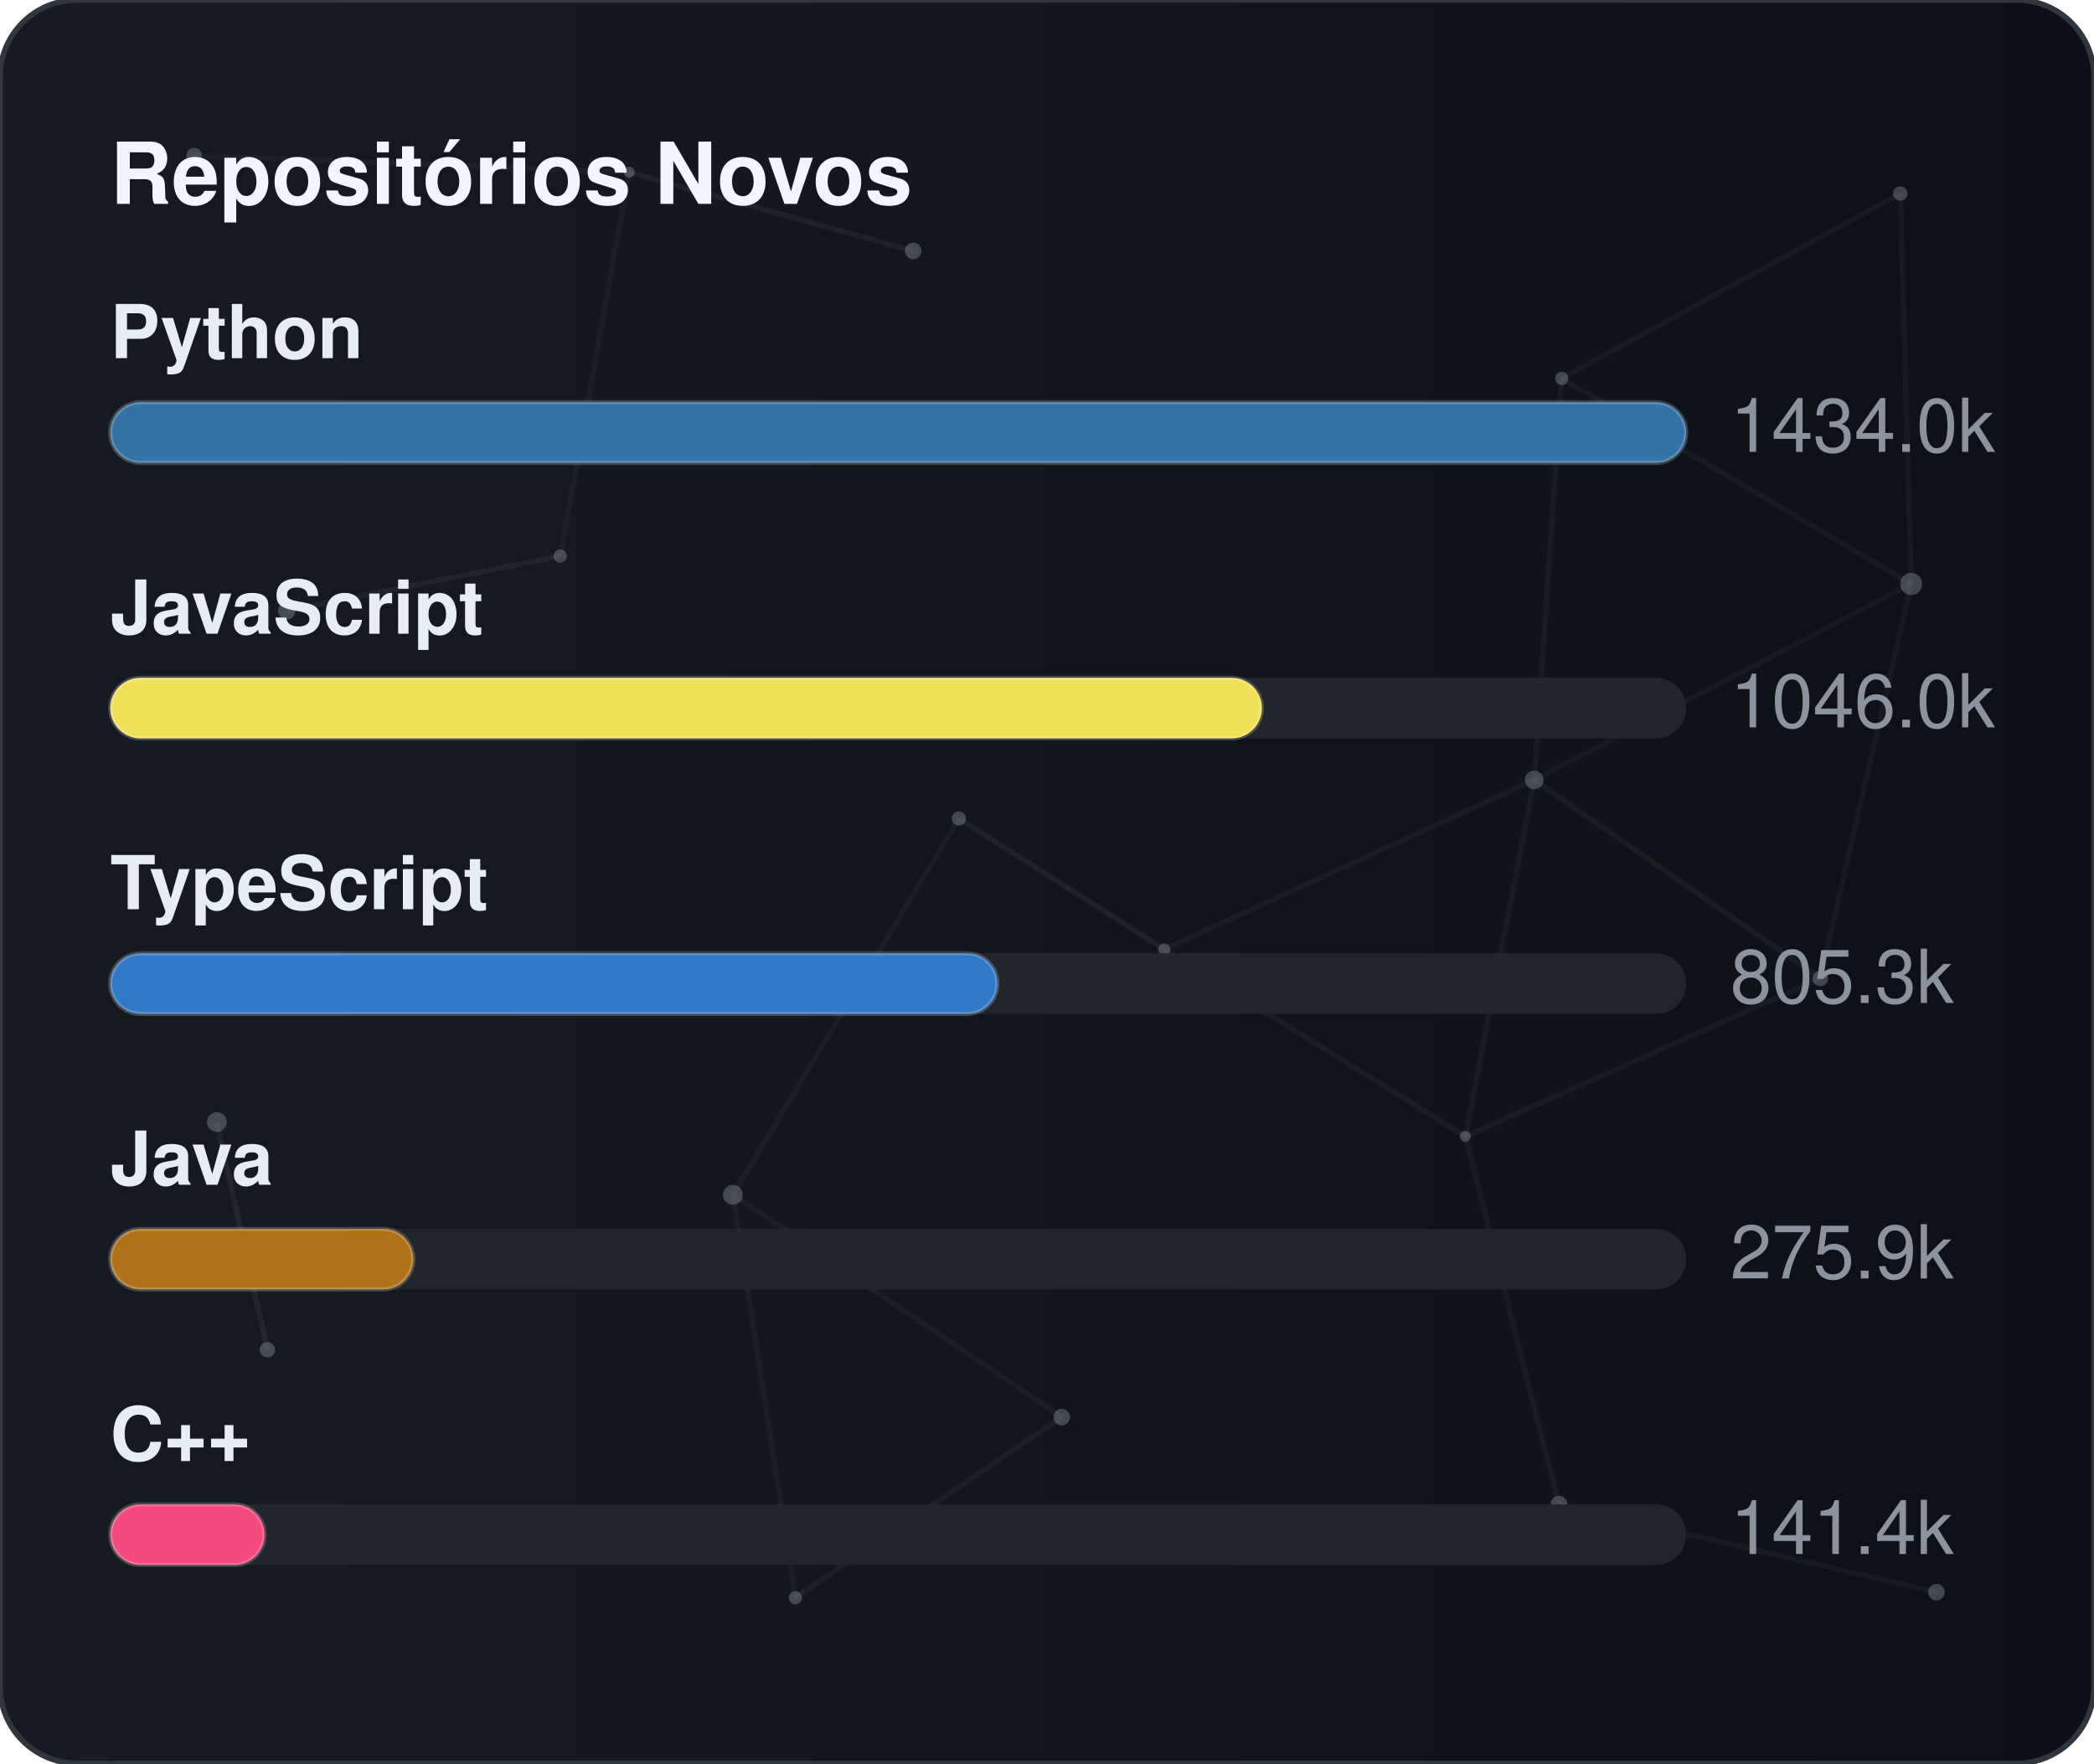
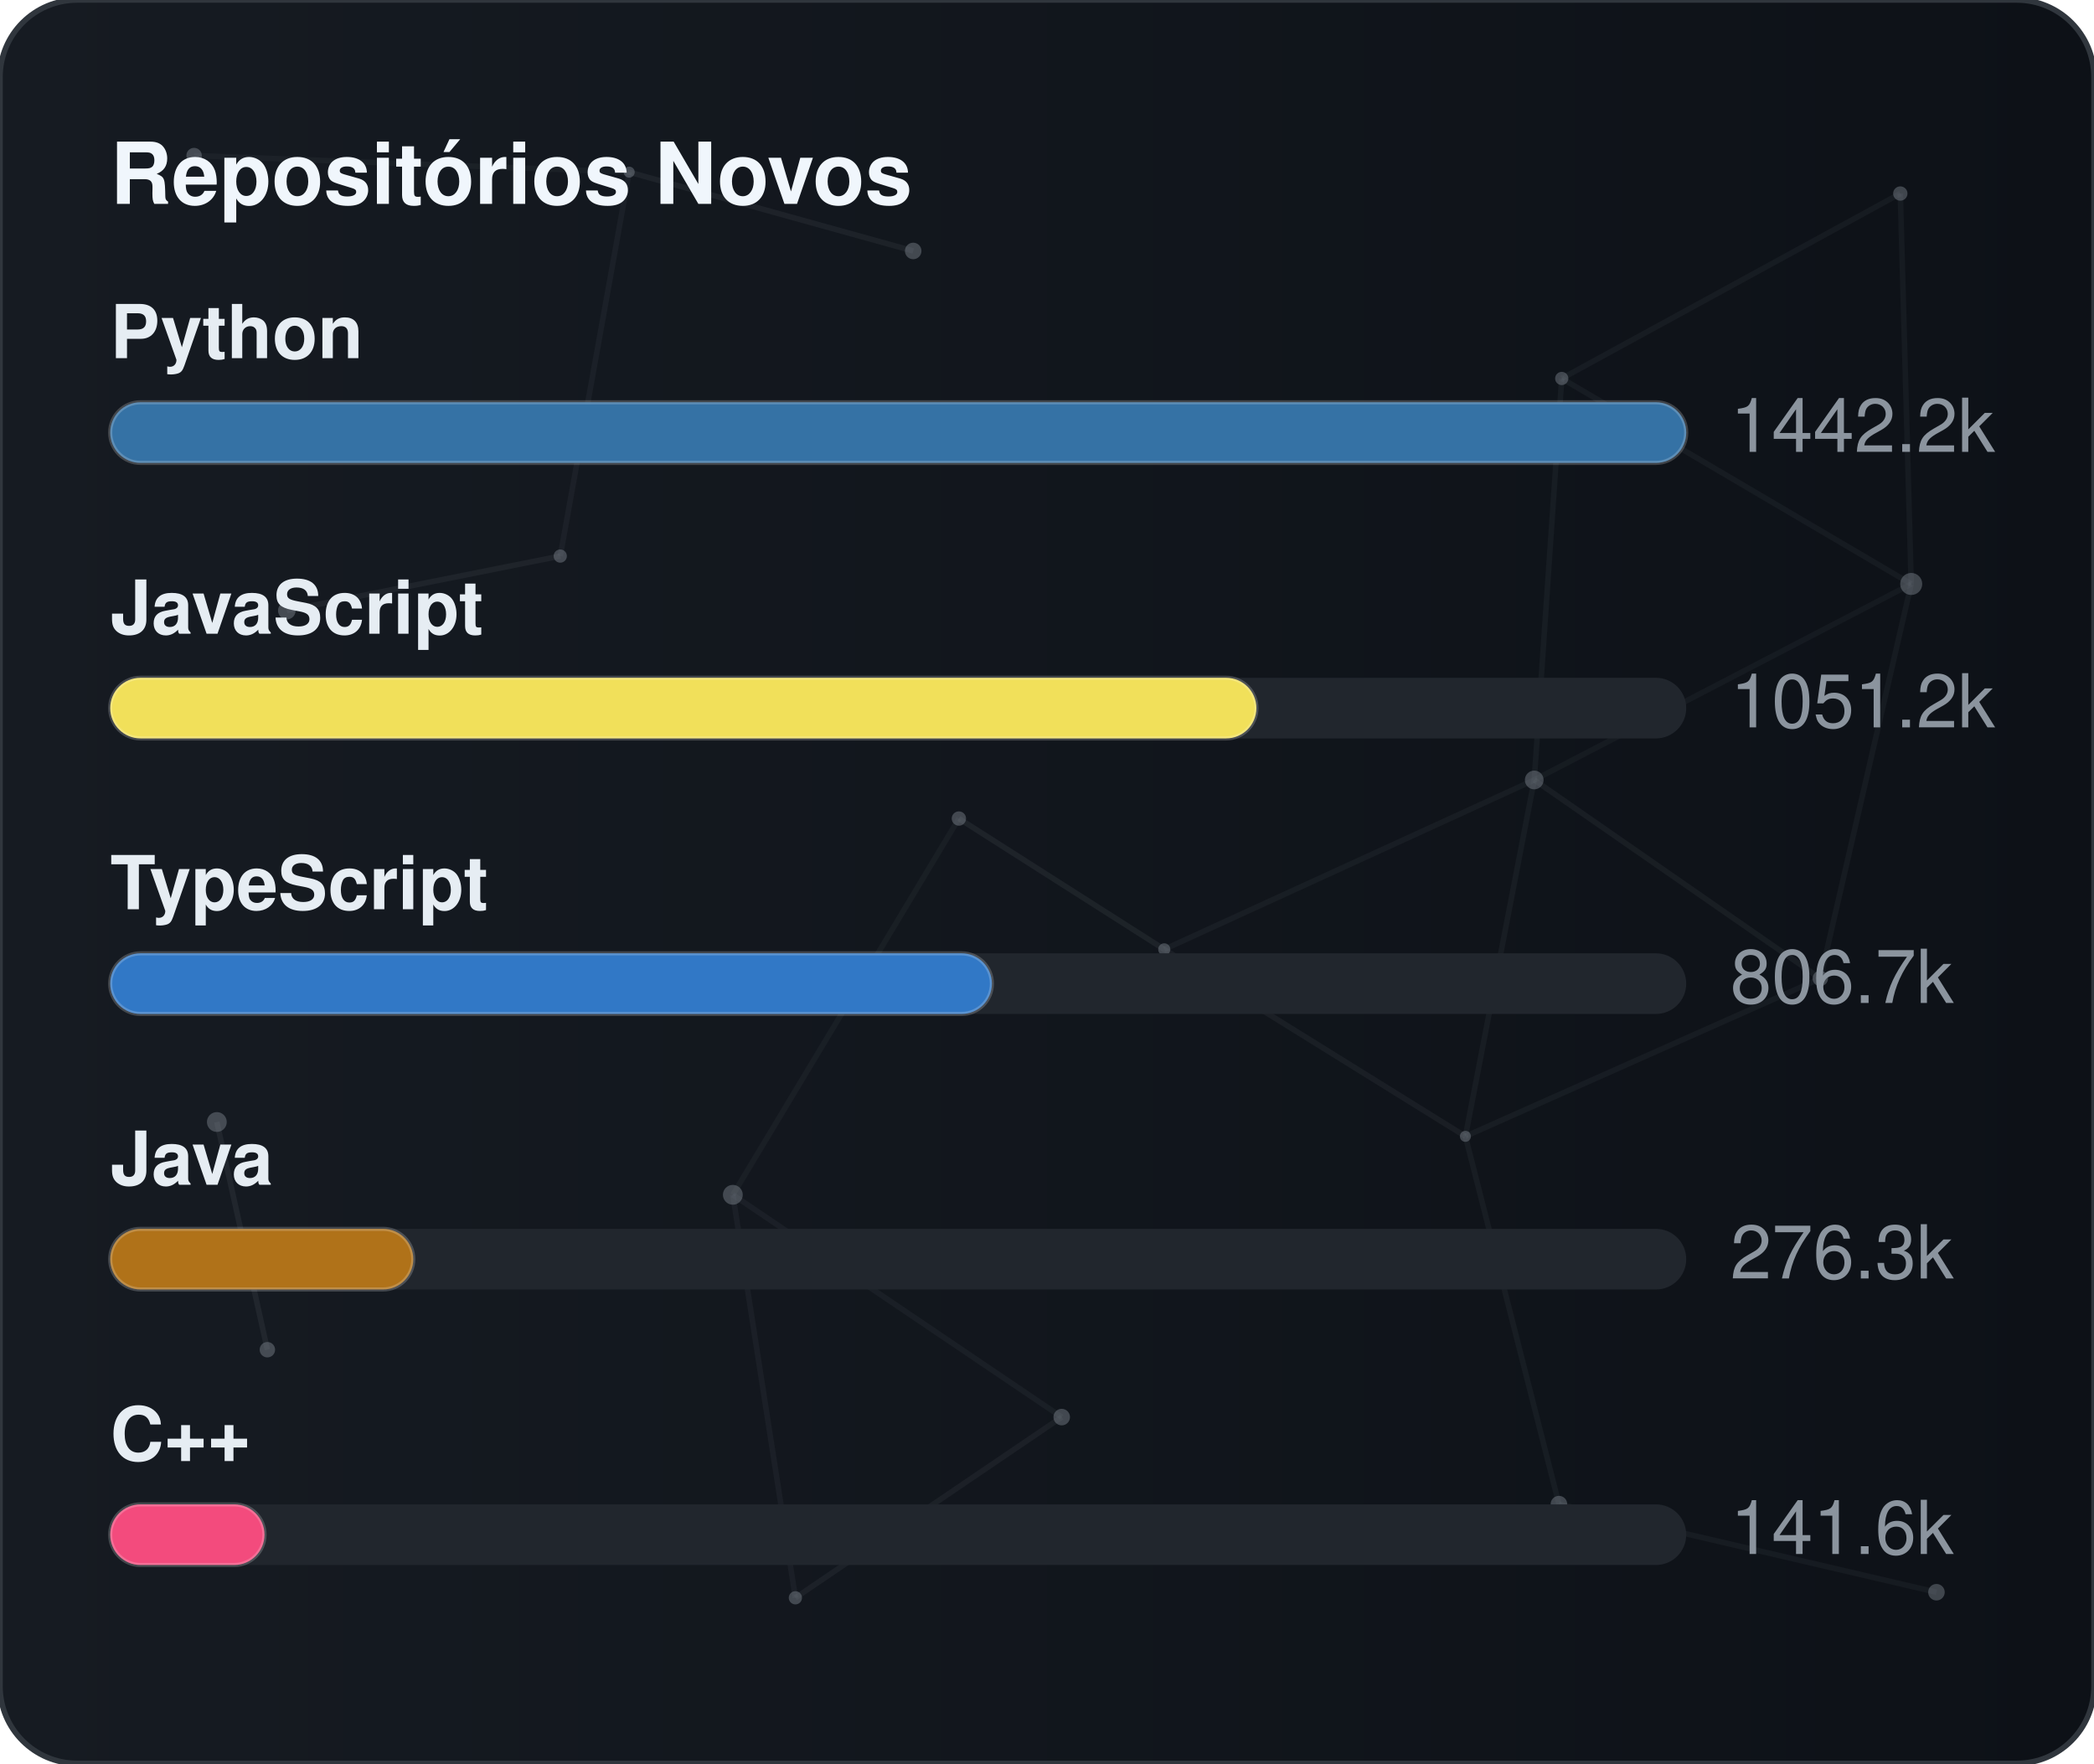
<svg xmlns="http://www.w3.org/2000/svg" width="380" height="320" viewBox="0 0 380 320" role="img" aria-label="Repositórios Novos">
  <defs>
    <linearGradient id="gradGithubNew" x1="0%" y1="0%" x2="100%" y2="0%">
      <stop offset="0%" stop-color="#161b22" />
      <stop offset="100%" stop-color="#0d1117" />
    </linearGradient>
    <clipPath id="cardClipgradGithubNew">
      <rect x="0" y="0" width="380" height="320" rx="14" />
    </clipPath>
  </defs>
  <style>
    text { font-family: -apple-system, BlinkMacSystemFont, "Segoe UI", Helvetica, Arial, sans-serif; font-size: 13.5px; }
    .card { fill: url(#gradGithubNew); stroke: #30363d; stroke-width: 1; }
    .title { fill: #f0f6fc; font-weight: 700; font-size: 15.5px; }
    .lbl { fill: #e6edf3; font-weight: 600; }
    .val { fill: #8b949e; }
    .track { fill: #21262d; }
    .bar { stroke: rgba(255,255,255,0.2); stroke-width: 0.75; }
  </style>
  <rect x="0" y="0" width="380" height="320" rx="14" class="card" />
  <g clip-path="url(#cardClipgradGithubNew)">
    <line x1="35.22" y1="28.23" x2="114.18" y2="31.24" stroke="#8b949e" stroke-width="1" opacity="0.06">
      <animate attributeName="x1" values="35.22;35.39;35.22" dur="9.6s" repeatCount="indefinite" />
      <animate attributeName="y1" values="28.23;26.86;28.23" dur="11.5s" repeatCount="indefinite" />
      <animate attributeName="x2" values="114.18;107.41;114.18" dur="10.9s" repeatCount="indefinite" />
      <animate attributeName="y2" values="31.24;28.12;31.24" dur="13.1s" repeatCount="indefinite" />
    </line>
    <line x1="114.18" y1="31.24" x2="165.72" y2="45.54" stroke="#8b949e" stroke-width="1" opacity="0.09">
      <animate attributeName="x1" values="114.18;107.41;114.18" dur="10.9s" repeatCount="indefinite" />
      <animate attributeName="y1" values="31.24;28.12;31.24" dur="13.1s" repeatCount="indefinite" />
      <animate attributeName="x2" values="165.72;156.65;165.72" dur="7.7s" repeatCount="indefinite" />
      <animate attributeName="y2" values="45.54;47.56;45.54" dur="9.2s" repeatCount="indefinite" />
    </line>
    <line x1="114.18" y1="31.24" x2="101.67" y2="100.91" stroke="#8b949e" stroke-width="1" opacity="0.07">
      <animate attributeName="x1" values="114.18;107.41;114.18" dur="10.9s" repeatCount="indefinite" />
      <animate attributeName="y1" values="31.24;28.12;31.24" dur="13.1s" repeatCount="indefinite" />
      <animate attributeName="x2" values="101.67;109.76;101.67" dur="6.4s" repeatCount="indefinite" />
      <animate attributeName="y2" values="100.91;94.52;100.91" dur="7.6s" repeatCount="indefinite" />
    </line>
    <line x1="283.41" y1="68.68" x2="344.85" y2="35.12" stroke="#8b949e" stroke-width="1" opacity="0.07">
      <animate attributeName="x1" values="283.41;282.83;283.41" dur="12.0s" repeatCount="indefinite" />
      <animate attributeName="y1" values="68.68;66.16;68.68" dur="14.4s" repeatCount="indefinite" />
      <animate attributeName="x2" values="344.85;343.1;344.85" dur="9.8s" repeatCount="indefinite" />
      <animate attributeName="y2" values="35.12;30.36;35.12" dur="11.8s" repeatCount="indefinite" />
    </line>
    <line x1="283.41" y1="68.68" x2="278.42" y2="141.54" stroke="#8b949e" stroke-width="1" opacity="0.07">
      <animate attributeName="x1" values="283.41;282.83;283.41" dur="12.0s" repeatCount="indefinite" />
      <animate attributeName="y1" values="68.68;66.16;68.68" dur="14.4s" repeatCount="indefinite" />
      <animate attributeName="x2" values="278.42;271.97;278.42" dur="6.3s" repeatCount="indefinite" />
      <animate attributeName="y2" values="141.54;140.88;141.54" dur="7.5s" repeatCount="indefinite" />
    </line>
    <line x1="283.41" y1="68.68" x2="346.83" y2="105.97" stroke="#8b949e" stroke-width="1" opacity="0.07">
      <animate attributeName="x1" values="283.41;282.83;283.41" dur="12.0s" repeatCount="indefinite" />
      <animate attributeName="y1" values="68.68;66.16;68.68" dur="14.4s" repeatCount="indefinite" />
      <animate attributeName="x2" values="346.83;354.74;346.83" dur="10.4s" repeatCount="indefinite" />
      <animate attributeName="y2" values="105.97;113.25;105.97" dur="12.5s" repeatCount="indefinite" />
    </line>
    <line x1="344.85" y1="35.12" x2="346.83" y2="105.97" stroke="#8b949e" stroke-width="1" opacity="0.07">
      <animate attributeName="x1" values="344.85;343.1;344.85" dur="9.8s" repeatCount="indefinite" />
      <animate attributeName="y1" values="35.12;30.36;35.12" dur="11.8s" repeatCount="indefinite" />
      <animate attributeName="x2" values="346.83;354.74;346.83" dur="10.4s" repeatCount="indefinite" />
      <animate attributeName="y2" values="105.97;113.25;105.97" dur="12.5s" repeatCount="indefinite" />
    </line>
    <line x1="52.05" y1="110.8" x2="101.67" y2="100.91" stroke="#8b949e" stroke-width="1" opacity="0.09">
      <animate attributeName="x1" values="52.05;49.17;52.05" dur="7.9s" repeatCount="indefinite" />
      <animate attributeName="y1" values="110.8;114.75;110.8" dur="9.5s" repeatCount="indefinite" />
      <animate attributeName="x2" values="101.67;109.76;101.67" dur="6.4s" repeatCount="indefinite" />
      <animate attributeName="y2" values="100.91;94.52;100.91" dur="7.6s" repeatCount="indefinite" />
    </line>
    <line x1="174.01" y1="148.54" x2="132.99" y2="216.82" stroke="#8b949e" stroke-width="1" opacity="0.06">
      <animate attributeName="x1" values="174.01;179.31;174.01" dur="7.4s" repeatCount="indefinite" />
      <animate attributeName="y1" values="148.54;150.39;148.54" dur="8.9s" repeatCount="indefinite" />
      <animate attributeName="x2" values="132.99;131.19;132.99" dur="9.7s" repeatCount="indefinite" />
      <animate attributeName="y2" values="216.82;223.91;216.82" dur="11.7s" repeatCount="indefinite" />
    </line>
    <line x1="174.01" y1="148.54" x2="211.28" y2="172.28" stroke="#8b949e" stroke-width="1" opacity="0.10">
      <animate attributeName="x1" values="174.01;179.31;174.01" dur="7.4s" repeatCount="indefinite" />
      <animate attributeName="y1" values="148.54;150.39;148.54" dur="8.9s" repeatCount="indefinite" />
      <animate attributeName="x2" values="211.28;207.15;211.28" dur="8.7s" repeatCount="indefinite" />
      <animate attributeName="y2" values="172.28;167.34;172.28" dur="10.4s" repeatCount="indefinite" />
    </line>
    <line x1="278.42" y1="141.54" x2="346.83" y2="105.97" stroke="#8b949e" stroke-width="1" opacity="0.06">
      <animate attributeName="x1" values="278.42;271.97;278.42" dur="6.3s" repeatCount="indefinite" />
      <animate attributeName="y1" values="141.54;140.88;141.54" dur="7.5s" repeatCount="indefinite" />
      <animate attributeName="x2" values="346.83;354.74;346.83" dur="10.4s" repeatCount="indefinite" />
      <animate attributeName="y2" values="105.97;113.25;105.97" dur="12.5s" repeatCount="indefinite" />
    </line>
    <line x1="278.42" y1="141.54" x2="211.28" y2="172.28" stroke="#8b949e" stroke-width="1" opacity="0.07">
      <animate attributeName="x1" values="278.42;271.97;278.42" dur="6.3s" repeatCount="indefinite" />
      <animate attributeName="y1" values="141.54;140.88;141.54" dur="7.5s" repeatCount="indefinite" />
      <animate attributeName="x2" values="211.28;207.15;211.28" dur="8.7s" repeatCount="indefinite" />
      <animate attributeName="y2" values="172.28;167.34;172.28" dur="10.4s" repeatCount="indefinite" />
    </line>
    <line x1="278.42" y1="141.54" x2="265.93" y2="206.21" stroke="#8b949e" stroke-width="1" opacity="0.07">
      <animate attributeName="x1" values="278.42;271.97;278.42" dur="6.3s" repeatCount="indefinite" />
      <animate attributeName="y1" values="141.54;140.88;141.54" dur="7.5s" repeatCount="indefinite" />
      <animate attributeName="x2" values="265.93;263.56;265.93" dur="8.0s" repeatCount="indefinite" />
      <animate attributeName="y2" values="206.21;213.6;206.21" dur="9.6s" repeatCount="indefinite" />
    </line>
    <line x1="278.42" y1="141.54" x2="330.33" y2="177.56" stroke="#8b949e" stroke-width="1" opacity="0.08">
      <animate attributeName="x1" values="278.42;271.97;278.42" dur="6.3s" repeatCount="indefinite" />
      <animate attributeName="y1" values="141.54;140.88;141.54" dur="7.5s" repeatCount="indefinite" />
      <animate attributeName="x2" values="330.33;321.23;330.33" dur="10.7s" repeatCount="indefinite" />
      <animate attributeName="y2" values="177.56;172.27;177.56" dur="12.8s" repeatCount="indefinite" />
    </line>
    <line x1="346.83" y1="105.97" x2="330.33" y2="177.56" stroke="#8b949e" stroke-width="1" opacity="0.07">
      <animate attributeName="x1" values="346.83;354.74;346.83" dur="10.4s" repeatCount="indefinite" />
      <animate attributeName="y1" values="105.97;113.25;105.97" dur="12.5s" repeatCount="indefinite" />
      <animate attributeName="x2" values="330.33;321.23;330.33" dur="10.7s" repeatCount="indefinite" />
      <animate attributeName="y2" values="177.56;172.27;177.56" dur="12.8s" repeatCount="indefinite" />
    </line>
    <line x1="39.35" y1="203.61" x2="48.52" y2="244.93" stroke="#8b949e" stroke-width="1" opacity="0.10">
      <animate attributeName="x1" values="39.35;29.72;39.35" dur="11.8s" repeatCount="indefinite" />
      <animate attributeName="y1" values="203.61;200.24;203.61" dur="14.2s" repeatCount="indefinite" />
      <animate attributeName="x2" values="48.52;44.33;48.52" dur="11.9s" repeatCount="indefinite" />
      <animate attributeName="y2" values="244.93;238.49;244.93" dur="14.3s" repeatCount="indefinite" />
    </line>
    <line x1="132.99" y1="216.82" x2="144.34" y2="289.95" stroke="#8b949e" stroke-width="1" opacity="0.07">
      <animate attributeName="x1" values="132.99;131.19;132.99" dur="9.7s" repeatCount="indefinite" />
      <animate attributeName="y1" values="216.82;223.91;216.82" dur="11.7s" repeatCount="indefinite" />
      <animate attributeName="x2" values="144.34;138.5;144.34" dur="6.3s" repeatCount="indefinite" />
      <animate attributeName="y2" values="289.95;282.9;289.95" dur="7.6s" repeatCount="indefinite" />
    </line>
    <line x1="132.99" y1="216.82" x2="192.67" y2="257.16" stroke="#8b949e" stroke-width="1" opacity="0.07">
      <animate attributeName="x1" values="132.99;131.19;132.99" dur="9.7s" repeatCount="indefinite" />
      <animate attributeName="y1" values="216.82;223.91;216.82" dur="11.7s" repeatCount="indefinite" />
      <animate attributeName="x2" values="192.67;196.2;192.67" dur="6.2s" repeatCount="indefinite" />
      <animate attributeName="y2" values="257.16;251.56;257.16" dur="7.5s" repeatCount="indefinite" />
    </line>
    <line x1="211.28" y1="172.28" x2="265.93" y2="206.21" stroke="#8b949e" stroke-width="1" opacity="0.08">
      <animate attributeName="x1" values="211.28;207.15;211.28" dur="8.7s" repeatCount="indefinite" />
      <animate attributeName="y1" values="172.28;167.34;172.28" dur="10.4s" repeatCount="indefinite" />
      <animate attributeName="x2" values="265.93;263.56;265.93" dur="8.0s" repeatCount="indefinite" />
      <animate attributeName="y2" values="206.21;213.6;206.21" dur="9.6s" repeatCount="indefinite" />
    </line>
    <line x1="265.93" y1="206.21" x2="330.33" y2="177.56" stroke="#8b949e" stroke-width="1" opacity="0.07">
      <animate attributeName="x1" values="265.93;263.56;265.93" dur="8.0s" repeatCount="indefinite" />
      <animate attributeName="y1" values="206.21;213.6;206.21" dur="9.6s" repeatCount="indefinite" />
      <animate attributeName="x2" values="330.33;321.23;330.33" dur="10.7s" repeatCount="indefinite" />
      <animate attributeName="y2" values="177.56;172.27;177.56" dur="12.8s" repeatCount="indefinite" />
    </line>
    <line x1="265.93" y1="206.21" x2="282.9" y2="272.95" stroke="#8b949e" stroke-width="1" opacity="0.07">
      <animate attributeName="x1" values="265.93;263.56;265.93" dur="8.0s" repeatCount="indefinite" />
      <animate attributeName="y1" values="206.21;213.6;206.21" dur="9.6s" repeatCount="indefinite" />
      <animate attributeName="x2" values="282.9;277.88;282.9" dur="6.7s" repeatCount="indefinite" />
      <animate attributeName="y2" values="272.95;280.91;272.95" dur="8.1s" repeatCount="indefinite" />
    </line>
    <line x1="144.34" y1="289.95" x2="192.67" y2="257.16" stroke="#8b949e" stroke-width="1" opacity="0.08">
      <animate attributeName="x1" values="144.34;138.5;144.34" dur="6.3s" repeatCount="indefinite" />
      <animate attributeName="y1" values="289.95;282.9;289.95" dur="7.6s" repeatCount="indefinite" />
      <animate attributeName="x2" values="192.67;196.2;192.67" dur="6.2s" repeatCount="indefinite" />
      <animate attributeName="y2" values="257.16;251.56;257.16" dur="7.5s" repeatCount="indefinite" />
    </line>
    <line x1="282.9" y1="272.95" x2="351.41" y2="288.94" stroke="#8b949e" stroke-width="1" opacity="0.07">
      <animate attributeName="x1" values="282.9;277.88;282.9" dur="6.7s" repeatCount="indefinite" />
      <animate attributeName="y1" values="272.95;280.91;272.95" dur="8.1s" repeatCount="indefinite" />
      <animate attributeName="x2" values="351.41;356.89;351.41" dur="11.9s" repeatCount="indefinite" />
      <animate attributeName="y2" values="288.94;287.49;288.94" dur="14.3s" repeatCount="indefinite" />
    </line>
    <circle cx="35.22" cy="28.23" r="1.4" fill="#8b949e" opacity="0.40">
      <animate attributeName="cx" values="35.22;35.39;35.22" dur="9.6s" repeatCount="indefinite" />
      <animate attributeName="cy" values="28.23;26.86;28.23" dur="11.5s" repeatCount="indefinite" />
    </circle>
    <circle cx="114.18" cy="31.24" r="1.0" fill="#8b949e" opacity="0.40">
      <animate attributeName="cx" values="114.18;107.41;114.18" dur="10.9s" repeatCount="indefinite" />
      <animate attributeName="cy" values="31.24;28.12;31.24" dur="13.1s" repeatCount="indefinite" />
    </circle>
    <circle cx="165.72" cy="45.54" r="1.5" fill="#8b949e" opacity="0.40">
      <animate attributeName="cx" values="165.72;156.65;165.72" dur="7.7s" repeatCount="indefinite" />
      <animate attributeName="cy" values="45.54;47.56;45.54" dur="9.2s" repeatCount="indefinite" />
    </circle>
    <circle cx="283.41" cy="68.68" r="1.2" fill="#8b949e" opacity="0.40">
      <animate attributeName="cx" values="283.41;282.83;283.41" dur="12.0s" repeatCount="indefinite" />
      <animate attributeName="cy" values="68.68;66.16;68.68" dur="14.4s" repeatCount="indefinite" />
    </circle>
    <circle cx="344.85" cy="35.12" r="1.3" fill="#8b949e" opacity="0.40">
      <animate attributeName="cx" values="344.85;343.1;344.85" dur="9.8s" repeatCount="indefinite" />
      <animate attributeName="cy" values="35.12;30.36;35.12" dur="11.8s" repeatCount="indefinite" />
    </circle>
    <circle cx="52.05" cy="110.8" r="1.6" fill="#8b949e" opacity="0.40">
      <animate attributeName="cx" values="52.05;49.17;52.05" dur="7.9s" repeatCount="indefinite" />
      <animate attributeName="cy" values="110.8;114.75;110.8" dur="9.5s" repeatCount="indefinite" />
    </circle>
    <circle cx="101.67" cy="100.91" r="1.2" fill="#8b949e" opacity="0.40">
      <animate attributeName="cx" values="101.67;109.76;101.67" dur="6.4s" repeatCount="indefinite" />
      <animate attributeName="cy" values="100.91;94.52;100.91" dur="7.6s" repeatCount="indefinite" />
    </circle>
    <circle cx="174.01" cy="148.54" r="1.3" fill="#8b949e" opacity="0.40">
      <animate attributeName="cx" values="174.01;179.31;174.01" dur="7.4s" repeatCount="indefinite" />
      <animate attributeName="cy" values="148.54;150.39;148.54" dur="8.9s" repeatCount="indefinite" />
    </circle>
    <circle cx="278.42" cy="141.54" r="1.7" fill="#8b949e" opacity="0.40">
      <animate attributeName="cx" values="278.42;271.97;278.42" dur="6.3s" repeatCount="indefinite" />
      <animate attributeName="cy" values="141.54;140.88;141.54" dur="7.5s" repeatCount="indefinite" />
    </circle>
    <circle cx="346.83" cy="105.97" r="2.0" fill="#8b949e" opacity="0.40">
      <animate attributeName="cx" values="346.83;354.74;346.83" dur="10.4s" repeatCount="indefinite" />
      <animate attributeName="cy" values="105.97;113.25;105.97" dur="12.5s" repeatCount="indefinite" />
    </circle>
    <circle cx="39.35" cy="203.61" r="1.8" fill="#8b949e" opacity="0.40">
      <animate attributeName="cx" values="39.35;29.72;39.35" dur="11.8s" repeatCount="indefinite" />
      <animate attributeName="cy" values="203.61;200.24;203.61" dur="14.2s" repeatCount="indefinite" />
    </circle>
    <circle cx="132.99" cy="216.82" r="1.8" fill="#8b949e" opacity="0.40">
      <animate attributeName="cx" values="132.99;131.19;132.99" dur="9.7s" repeatCount="indefinite" />
      <animate attributeName="cy" values="216.82;223.91;216.82" dur="11.7s" repeatCount="indefinite" />
    </circle>
    <circle cx="211.28" cy="172.28" r="1.1" fill="#8b949e" opacity="0.40">
      <animate attributeName="cx" values="211.28;207.15;211.28" dur="8.7s" repeatCount="indefinite" />
      <animate attributeName="cy" values="172.28;167.34;172.28" dur="10.4s" repeatCount="indefinite" />
    </circle>
    <circle cx="265.93" cy="206.21" r="1.0" fill="#8b949e" opacity="0.40">
      <animate attributeName="cx" values="265.93;263.56;265.93" dur="8.0s" repeatCount="indefinite" />
      <animate attributeName="cy" values="206.21;213.6;206.21" dur="9.6s" repeatCount="indefinite" />
    </circle>
    <circle cx="330.33" cy="177.56" r="1.4" fill="#8b949e" opacity="0.40">
      <animate attributeName="cx" values="330.33;321.23;330.33" dur="10.7s" repeatCount="indefinite" />
      <animate attributeName="cy" values="177.56;172.27;177.56" dur="12.8s" repeatCount="indefinite" />
    </circle>
    <circle cx="48.52" cy="244.93" r="1.4" fill="#8b949e" opacity="0.40">
      <animate attributeName="cx" values="48.52;44.33;48.52" dur="11.9s" repeatCount="indefinite" />
      <animate attributeName="cy" values="244.93;238.49;244.93" dur="14.3s" repeatCount="indefinite" />
    </circle>
    <circle cx="144.34" cy="289.95" r="1.2" fill="#8b949e" opacity="0.40">
      <animate attributeName="cx" values="144.34;138.5;144.34" dur="6.3s" repeatCount="indefinite" />
      <animate attributeName="cy" values="289.95;282.9;289.95" dur="7.6s" repeatCount="indefinite" />
    </circle>
    <circle cx="192.67" cy="257.16" r="1.5" fill="#8b949e" opacity="0.40">
      <animate attributeName="cx" values="192.67;196.2;192.67" dur="6.2s" repeatCount="indefinite" />
      <animate attributeName="cy" values="257.16;251.56;257.16" dur="7.5s" repeatCount="indefinite" />
    </circle>
    <circle cx="282.9" cy="272.95" r="1.5" fill="#8b949e" opacity="0.40">
      <animate attributeName="cx" values="282.9;277.88;282.9" dur="6.7s" repeatCount="indefinite" />
      <animate attributeName="cy" values="272.95;280.91;272.95" dur="8.1s" repeatCount="indefinite" />
    </circle>
    <circle cx="351.41" cy="288.94" r="1.5" fill="#8b949e" opacity="0.40">
      <animate attributeName="cx" values="351.41;356.89;351.41" dur="11.9s" repeatCount="indefinite" />
      <animate attributeName="cy" values="288.94;287.49;288.94" dur="14.3s" repeatCount="indefinite" />
    </circle>
  </g>
  <text x="20" y="37" class="title">Repositórios Novos</text>
  <text x="20" y="65" class="lbl">Python</text>
  <rect x="20" y="73" width="286" height="11" rx="5.5" class="track" />
  <rect x="20" y="73" width="286" height="11" rx="5.5" fill="#3572A5" class="bar" />
-   <text x="314" y="82" class="val">1434.0k</text>
+   <text x="314" y="82" class="val">1442.2k</text>
  <text x="20" y="115" class="lbl">JavaScript</text>
  <rect x="20" y="123" width="286" height="11" rx="5.5" class="track" />
-   <rect x="20" y="123" width="209" height="11" rx="5.5" fill="#f1e05a" class="bar" />
-   <text x="314" y="132" class="val">1046.0k</text>
+   <rect x="20" y="123" width="208" height="11" rx="5.5" fill="#f1e05a" class="bar" />
+   <text x="314" y="132" class="val">1051.2k</text>
  <text x="20" y="165" class="lbl">TypeScript</text>
  <rect x="20" y="173" width="286" height="11" rx="5.5" class="track" />
-   <rect x="20" y="173" width="161" height="11" rx="5.5" fill="#3178c6" class="bar" />
-   <text x="314" y="182" class="val">805.3k</text>
+   <rect x="20" y="173" width="160" height="11" rx="5.5" fill="#3178c6" class="bar" />
+   <text x="314" y="182" class="val">806.7k</text>
  <text x="20" y="215" class="lbl">Java</text>
  <rect x="20" y="223" width="286" height="11" rx="5.5" class="track" />
  <rect x="20" y="223" width="55" height="11" rx="5.5" fill="#b07219" class="bar" />
-   <text x="314" y="232" class="val">275.9k</text>
+   <text x="314" y="232" class="val">276.3k</text>
  <text x="20" y="265" class="lbl">C++</text>
  <rect x="20" y="273" width="286" height="11" rx="5.5" class="track" />
  <rect x="20" y="273" width="28" height="11" rx="5.5" fill="#f34b7d" class="bar" />
-   <text x="314" y="282" class="val">141.4k</text>
+   <text x="314" y="282" class="val">141.6k</text>
</svg>
